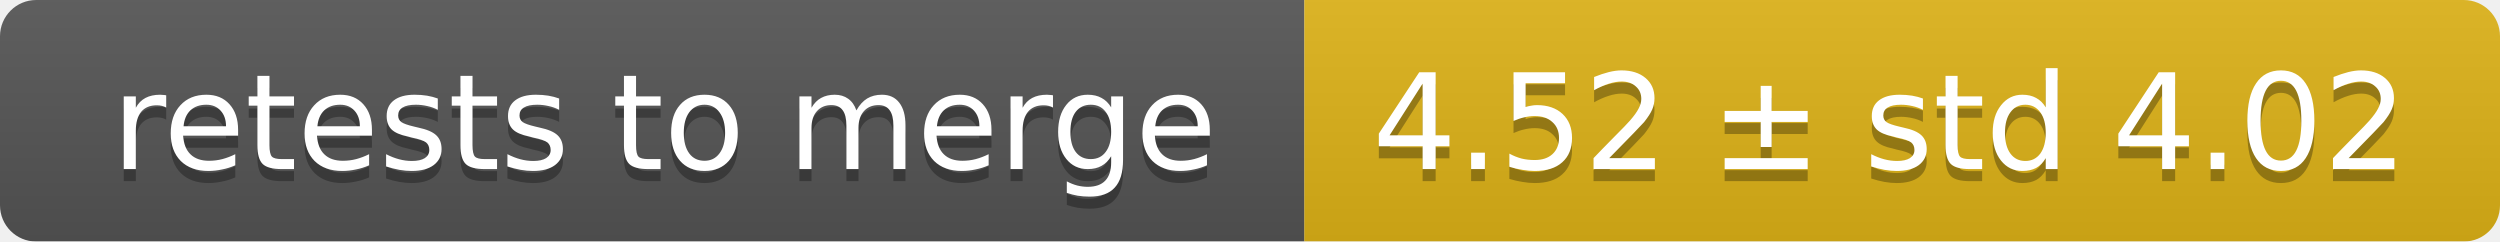
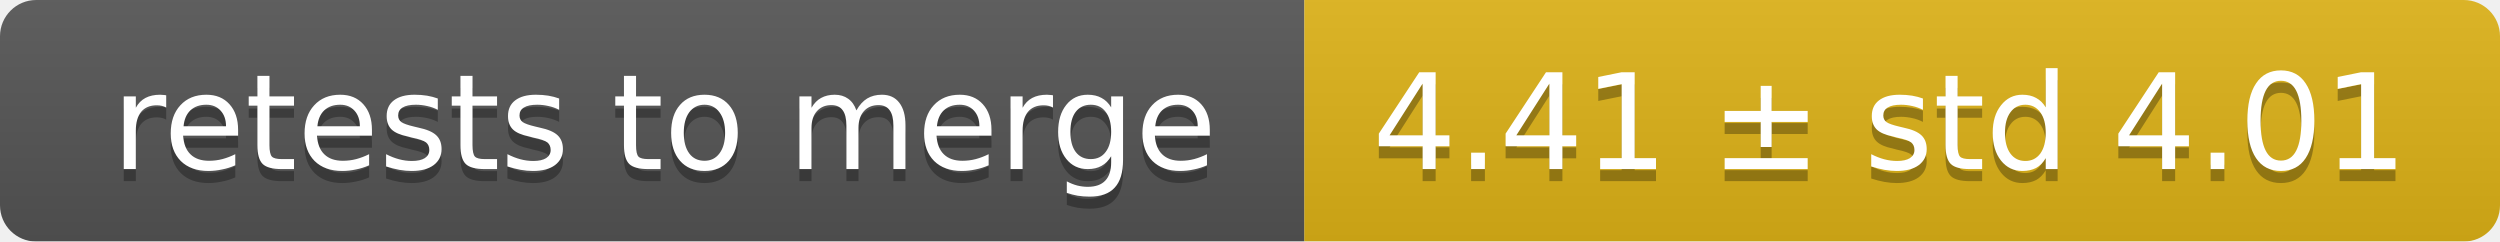
<svg xmlns="http://www.w3.org/2000/svg" width="207" height="20">
  <linearGradient id="smooth" x2="0" y2="100%">
    <stop offset="0" stop-color="#bbb" stop-opacity=".1" />
    <stop offset="1" stop-opacity=".1" />
  </linearGradient>
  <mask id="round">
    <rect width="207" height="20" rx="3" fill="#fff" />
  </mask>
  <g mask="url(#round)">
    <rect width="108" height="20" fill="#555" />
    <rect x="108" width="99" height="20" fill="#dfb317" />
    <rect width="207" height="20" fill="url(#smooth)" />
  </g>
  <g fill="#fff" text-anchor="middle" font-family="DejaVu Sans,Verdana,Geneva,sans-serif" font-size="11">
    <text x="55" y="15" fill="#010101" fill-opacity=".3">retests to merge</text>
    <text x="55" y="14">retests to merge</text>
-     <text x="156.5" y="15" fill="#010101" fill-opacity=".3">4.52 ± std 4.02</text>
-     <text x="156.5" y="14">4.52 ± std 4.02</text>
+     <text x="156.5" y="15" fill="#010101" fill-opacity=".3">4.41 ± std 4.01</text>
+     <text x="156.5" y="14">4.41 ± std 4.01</text>
  </g>
</svg>
